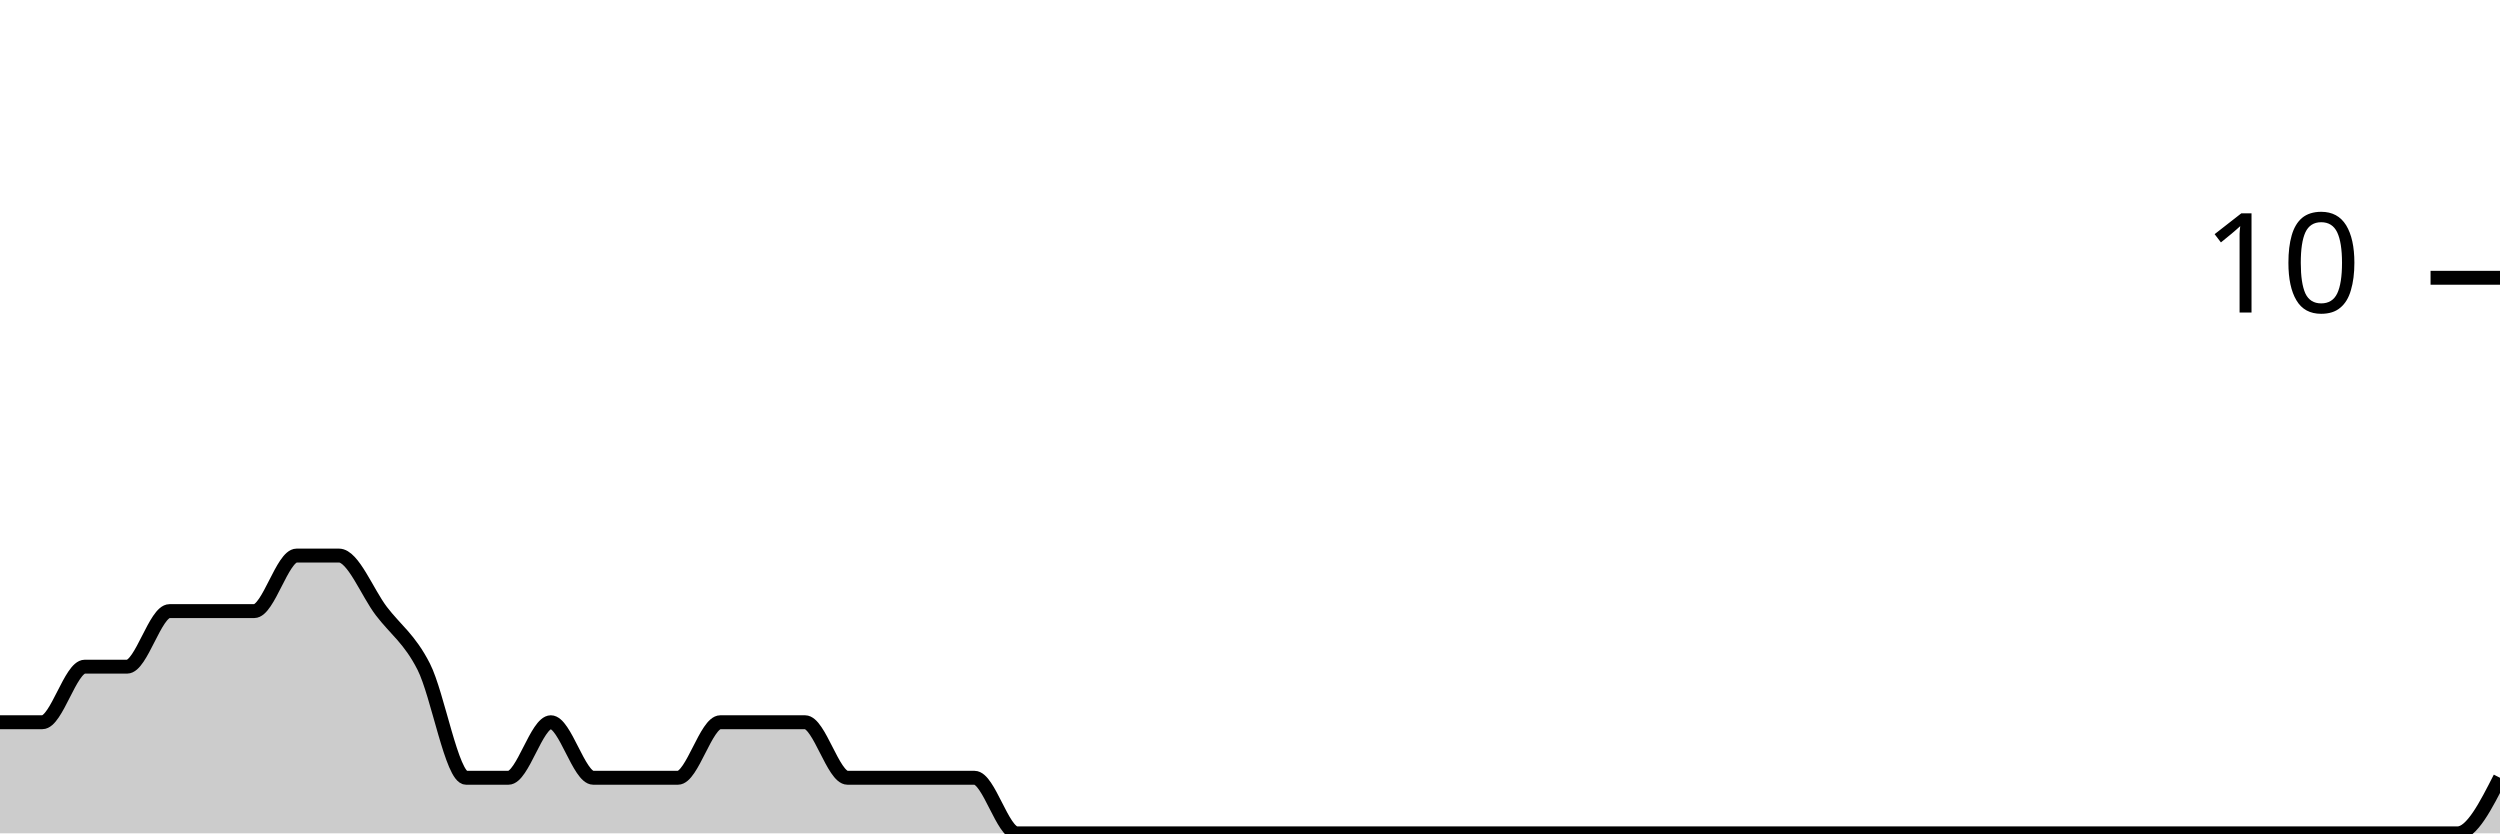
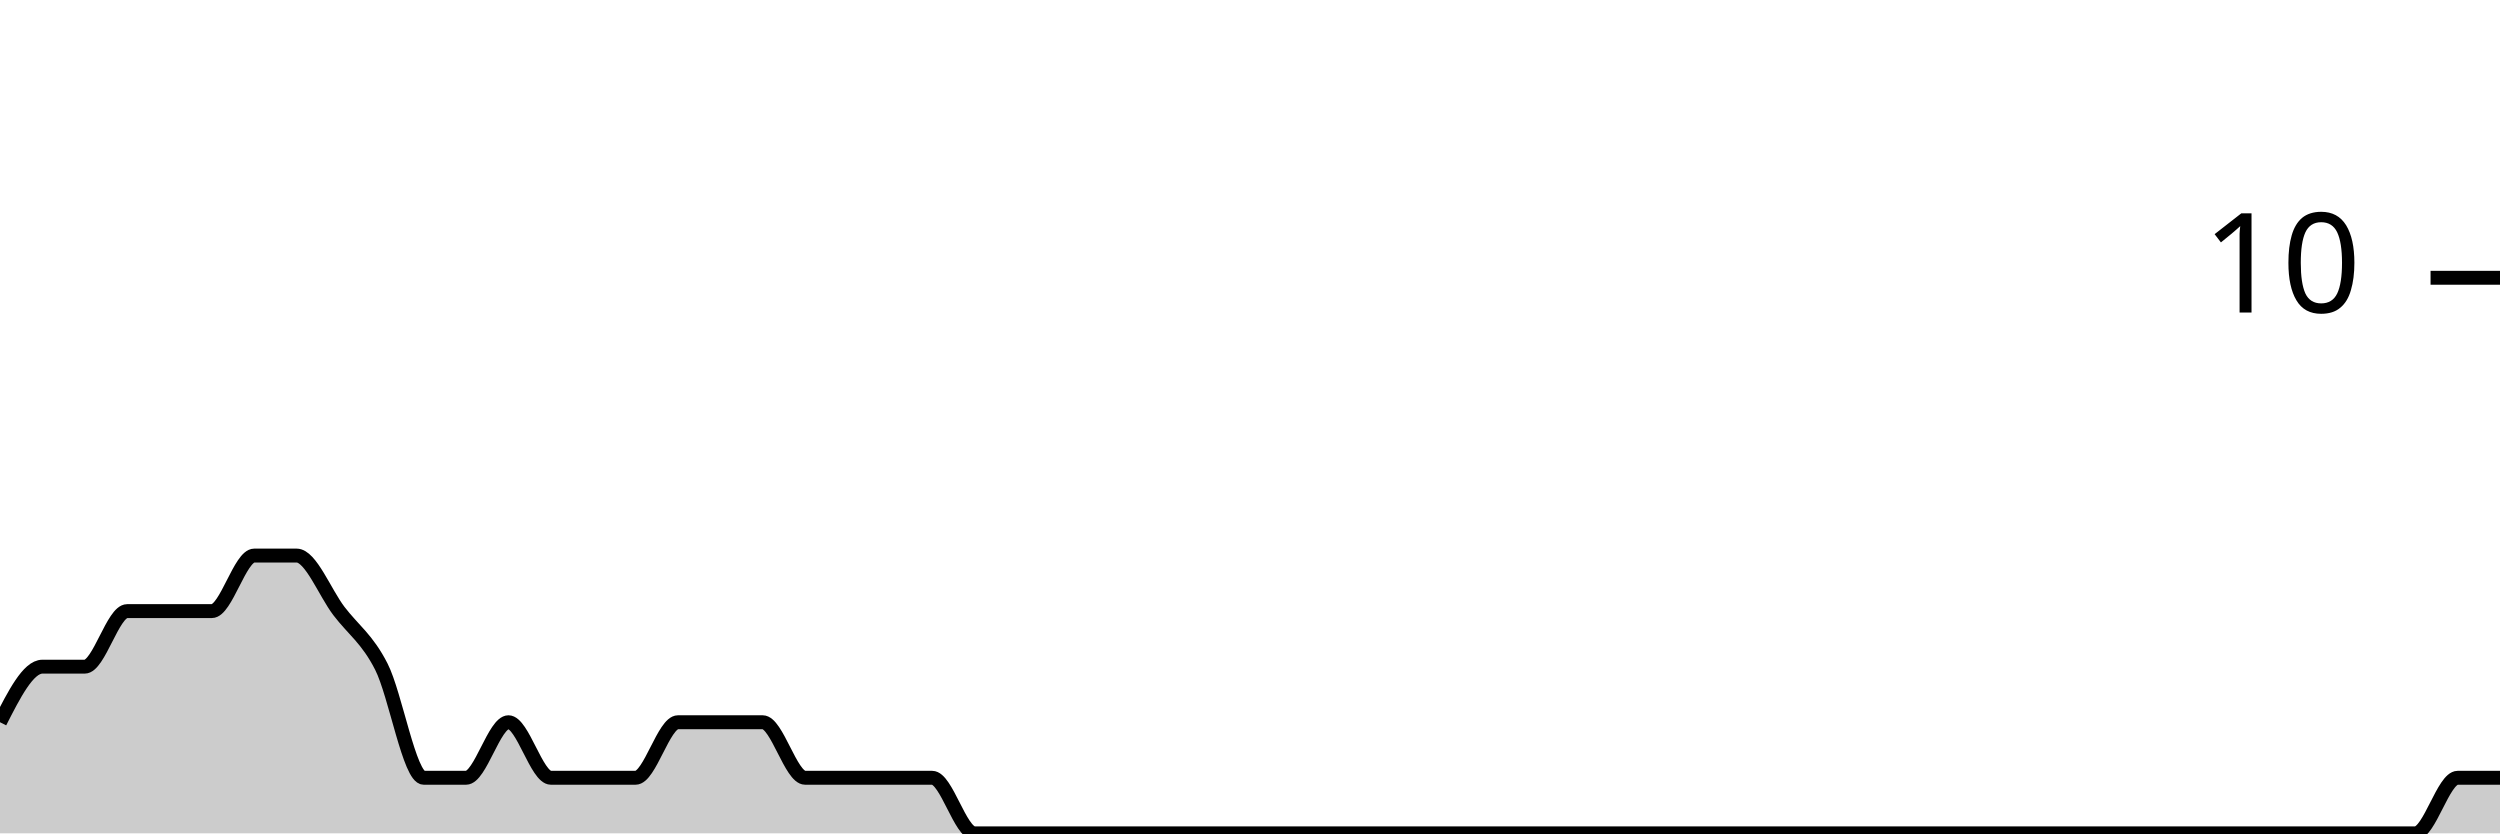
<svg xmlns="http://www.w3.org/2000/svg" viewBox="0 0 180 60">
  <g transform="translate(0,20)">
-     <path class="area" fill="rgba(0, 0, 0, 0.2)" d="M0,32C1.017,32,2.034,32,3.051,32C4.068,32,5.085,28,6.102,28C7.119,28,8.136,28,9.153,28C10.169,28,11.186,24,12.203,24C13.22,24,14.237,24,15.254,24C16.271,24,17.288,24,18.305,24C19.322,24,20.339,20,21.356,20C22.373,20,23.39,20,24.407,20C25.424,20,26.441,22.667,27.458,24C28.475,25.333,29.492,26,30.508,28C31.525,30,32.542,36,33.559,36C34.576,36,35.593,36,36.61,36C37.627,36,38.644,32,39.661,32C40.678,32,41.695,36,42.712,36C43.729,36,44.746,36,45.763,36C46.78,36,47.797,36,48.814,36C49.831,36,50.847,32,51.864,32C52.881,32,53.898,32,54.915,32C55.932,32,56.949,32,57.966,32C58.983,32,60,36,61.017,36C62.034,36,63.051,36,64.068,36C65.085,36,66.102,36,67.119,36C68.136,36,69.153,36,70.169,36C71.186,36,72.203,40,73.22,40C74.237,40,75.254,40,76.271,40C77.288,40,78.305,40,79.322,40C80.339,40,81.356,40,82.373,40C83.39,40,84.407,40,85.424,40C86.441,40,87.458,40,88.475,40C89.492,40,90.508,40,91.525,40C92.542,40,93.559,40,94.576,40C95.593,40,96.61,40,97.627,40C98.644,40,99.661,40,100.678,40C101.695,40,102.712,40,103.729,40C104.746,40,105.763,40,106.78,40C107.797,40,108.814,40,109.831,40C110.847,40,111.864,40,112.881,40C113.898,40,114.915,40,115.932,40C116.949,40,117.966,40,118.983,40C120,40,121.017,40,122.034,40C123.051,40,124.068,40,125.085,40C126.102,40,127.119,40,128.136,40C129.153,40,130.169,40,131.186,40C132.203,40,133.22,40,134.237,40C135.254,40,136.271,40,137.288,40C138.305,40,139.322,40,140.339,40C141.356,40,142.373,40,143.39,40C144.407,40,145.424,40,146.441,40C147.458,40,148.475,40,149.492,40C150.508,40,151.525,40,152.542,40C153.559,40,154.576,40,155.593,40C156.61,40,157.627,40,158.644,40C159.661,40,160.678,40,161.695,40C162.712,40,163.729,40,164.746,40C165.763,40,166.78,40,167.797,40C168.814,40,169.831,40,170.847,40C171.864,40,172.881,40,173.898,40C174.915,40,175.932,40,176.949,40C177.966,40,178.983,38,180,36L180,40C178.983,40,177.966,40,176.949,40C175.932,40,174.915,40,173.898,40C172.881,40,171.864,40,170.847,40C169.831,40,168.814,40,167.797,40C166.78,40,165.763,40,164.746,40C163.729,40,162.712,40,161.695,40C160.678,40,159.661,40,158.644,40C157.627,40,156.61,40,155.593,40C154.576,40,153.559,40,152.542,40C151.525,40,150.508,40,149.492,40C148.475,40,147.458,40,146.441,40C145.424,40,144.407,40,143.39,40C142.373,40,141.356,40,140.339,40C139.322,40,138.305,40,137.288,40C136.271,40,135.254,40,134.237,40C133.22,40,132.203,40,131.186,40C130.169,40,129.153,40,128.136,40C127.119,40,126.102,40,125.085,40C124.068,40,123.051,40,122.034,40C121.017,40,120,40,118.983,40C117.966,40,116.949,40,115.932,40C114.915,40,113.898,40,112.881,40C111.864,40,110.847,40,109.831,40C108.814,40,107.797,40,106.78,40C105.763,40,104.746,40,103.729,40C102.712,40,101.695,40,100.678,40C99.661,40,98.644,40,97.627,40C96.61,40,95.593,40,94.576,40C93.559,40,92.542,40,91.525,40C90.508,40,89.492,40,88.475,40C87.458,40,86.441,40,85.424,40C84.407,40,83.39,40,82.373,40C81.356,40,80.339,40,79.322,40C78.305,40,77.288,40,76.271,40C75.254,40,74.237,40,73.22,40C72.203,40,71.186,40,70.169,40C69.153,40,68.136,40,67.119,40C66.102,40,65.085,40,64.068,40C63.051,40,62.034,40,61.017,40C60,40,58.983,40,57.966,40C56.949,40,55.932,40,54.915,40C53.898,40,52.881,40,51.864,40C50.847,40,49.831,40,48.814,40C47.797,40,46.78,40,45.763,40C44.746,40,43.729,40,42.712,40C41.695,40,40.678,40,39.661,40C38.644,40,37.627,40,36.61,40C35.593,40,34.576,40,33.559,40C32.542,40,31.525,40,30.508,40C29.492,40,28.475,40,27.458,40C26.441,40,25.424,40,24.407,40C23.39,40,22.373,40,21.356,40C20.339,40,19.322,40,18.305,40C17.288,40,16.271,40,15.254,40C14.237,40,13.22,40,12.203,40C11.186,40,10.169,40,9.153,40C8.136,40,7.119,40,6.102,40C5.085,40,4.068,40,3.051,40C2.034,40,1.017,40,0,40Z" />
-     <path class="line" stroke="black" fill="none" d="M0,32C1.017,32,2.034,32,3.051,32C4.068,32,5.085,28,6.102,28C7.119,28,8.136,28,9.153,28C10.169,28,11.186,24,12.203,24C13.22,24,14.237,24,15.254,24C16.271,24,17.288,24,18.305,24C19.322,24,20.339,20,21.356,20C22.373,20,23.39,20,24.407,20C25.424,20,26.441,22.667,27.458,24C28.475,25.333,29.492,26,30.508,28C31.525,30,32.542,36,33.559,36C34.576,36,35.593,36,36.61,36C37.627,36,38.644,32,39.661,32C40.678,32,41.695,36,42.712,36C43.729,36,44.746,36,45.763,36C46.78,36,47.797,36,48.814,36C49.831,36,50.847,32,51.864,32C52.881,32,53.898,32,54.915,32C55.932,32,56.949,32,57.966,32C58.983,32,60,36,61.017,36C62.034,36,63.051,36,64.068,36C65.085,36,66.102,36,67.119,36C68.136,36,69.153,36,70.169,36C71.186,36,72.203,40,73.22,40C74.237,40,75.254,40,76.271,40C77.288,40,78.305,40,79.322,40C80.339,40,81.356,40,82.373,40C83.39,40,84.407,40,85.424,40C86.441,40,87.458,40,88.475,40C89.492,40,90.508,40,91.525,40C92.542,40,93.559,40,94.576,40C95.593,40,96.61,40,97.627,40C98.644,40,99.661,40,100.678,40C101.695,40,102.712,40,103.729,40C104.746,40,105.763,40,106.78,40C107.797,40,108.814,40,109.831,40C110.847,40,111.864,40,112.881,40C113.898,40,114.915,40,115.932,40C116.949,40,117.966,40,118.983,40C120,40,121.017,40,122.034,40C123.051,40,124.068,40,125.085,40C126.102,40,127.119,40,128.136,40C129.153,40,130.169,40,131.186,40C132.203,40,133.22,40,134.237,40C135.254,40,136.271,40,137.288,40C138.305,40,139.322,40,140.339,40C141.356,40,142.373,40,143.39,40C144.407,40,145.424,40,146.441,40C147.458,40,148.475,40,149.492,40C150.508,40,151.525,40,152.542,40C153.559,40,154.576,40,155.593,40C156.61,40,157.627,40,158.644,40C159.661,40,160.678,40,161.695,40C162.712,40,163.729,40,164.746,40C165.763,40,166.78,40,167.797,40C168.814,40,169.831,40,170.847,40C171.864,40,172.881,40,173.898,40C174.915,40,175.932,40,176.949,40C177.966,40,178.983,38,180,36" />
+     <path class="area" fill="rgba(0, 0, 0, 0.2)" d="M0,32C1.017,30,2.034,28,3.051,28C4.068,28,5.085,28,6.102,28C7.119,28,8.136,24,9.153,24C10.169,24,11.186,24,12.203,24C13.22,24,14.237,24,15.254,24C16.271,24,17.288,20,18.305,20C19.322,20,20.339,20,21.356,20C22.373,20,23.39,22.667,24.407,24C25.424,25.333,26.441,26,27.458,28C28.475,30,29.492,36,30.508,36C31.525,36,32.542,36,33.559,36C34.576,36,35.593,32,36.61,32C37.627,32,38.644,36,39.661,36C40.678,36,41.695,36,42.712,36C43.729,36,44.746,36,45.763,36C46.78,36,47.797,32,48.814,32C49.831,32,50.847,32,51.864,32C52.881,32,53.898,32,54.915,32C55.932,32,56.949,36,57.966,36C58.983,36,60,36,61.017,36C62.034,36,63.051,36,64.068,36C65.085,36,66.102,36,67.119,36C68.136,36,69.153,40,70.169,40C71.186,40,72.203,40,73.22,40C74.237,40,75.254,40,76.271,40C77.288,40,78.305,40,79.322,40C80.339,40,81.356,40,82.373,40C83.39,40,84.407,40,85.424,40C86.441,40,87.458,40,88.475,40C89.492,40,90.508,40,91.525,40C92.542,40,93.559,40,94.576,40C95.593,40,96.61,40,97.627,40C98.644,40,99.661,40,100.678,40C101.695,40,102.712,40,103.729,40C104.746,40,105.763,40,106.78,40C107.797,40,108.814,40,109.831,40C110.847,40,111.864,40,112.881,40C113.898,40,114.915,40,115.932,40C116.949,40,117.966,40,118.983,40C120,40,121.017,40,122.034,40C123.051,40,124.068,40,125.085,40C126.102,40,127.119,40,128.136,40C129.153,40,130.169,40,131.186,40C132.203,40,133.22,40,134.237,40C135.254,40,136.271,40,137.288,40C138.305,40,139.322,40,140.339,40C141.356,40,142.373,40,143.39,40C144.407,40,145.424,40,146.441,40C147.458,40,148.475,40,149.492,40C150.508,40,151.525,40,152.542,40C153.559,40,154.576,40,155.593,40C156.61,40,157.627,40,158.644,40C159.661,40,160.678,40,161.695,40C162.712,40,163.729,40,164.746,40C165.763,40,166.78,40,167.797,40C168.814,40,169.831,40,170.847,40C171.864,40,172.881,40,173.898,40C174.915,40,175.932,36,176.949,36C177.966,36,178.983,36,180,36L180,40C178.983,40,177.966,40,176.949,40C175.932,40,174.915,40,173.898,40C172.881,40,171.864,40,170.847,40C169.831,40,168.814,40,167.797,40C166.78,40,165.763,40,164.746,40C163.729,40,162.712,40,161.695,40C160.678,40,159.661,40,158.644,40C157.627,40,156.61,40,155.593,40C154.576,40,153.559,40,152.542,40C151.525,40,150.508,40,149.492,40C148.475,40,147.458,40,146.441,40C145.424,40,144.407,40,143.39,40C142.373,40,141.356,40,140.339,40C139.322,40,138.305,40,137.288,40C136.271,40,135.254,40,134.237,40C133.22,40,132.203,40,131.186,40C130.169,40,129.153,40,128.136,40C127.119,40,126.102,40,125.085,40C124.068,40,123.051,40,122.034,40C121.017,40,120,40,118.983,40C117.966,40,116.949,40,115.932,40C114.915,40,113.898,40,112.881,40C111.864,40,110.847,40,109.831,40C108.814,40,107.797,40,106.78,40C105.763,40,104.746,40,103.729,40C102.712,40,101.695,40,100.678,40C99.661,40,98.644,40,97.627,40C96.61,40,95.593,40,94.576,40C93.559,40,92.542,40,91.525,40C90.508,40,89.492,40,88.475,40C87.458,40,86.441,40,85.424,40C84.407,40,83.39,40,82.373,40C81.356,40,80.339,40,79.322,40C78.305,40,77.288,40,76.271,40C75.254,40,74.237,40,73.22,40C72.203,40,71.186,40,70.169,40C69.153,40,68.136,40,67.119,40C66.102,40,65.085,40,64.068,40C63.051,40,62.034,40,61.017,40C60,40,58.983,40,57.966,40C56.949,40,55.932,40,54.915,40C53.898,40,52.881,40,51.864,40C50.847,40,49.831,40,48.814,40C47.797,40,46.78,40,45.763,40C44.746,40,43.729,40,42.712,40C41.695,40,40.678,40,39.661,40C38.644,40,37.627,40,36.61,40C35.593,40,34.576,40,33.559,40C32.542,40,31.525,40,30.508,40C29.492,40,28.475,40,27.458,40C26.441,40,25.424,40,24.407,40C23.39,40,22.373,40,21.356,40C20.339,40,19.322,40,18.305,40C17.288,40,16.271,40,15.254,40C14.237,40,13.22,40,12.203,40C11.186,40,10.169,40,9.153,40C8.136,40,7.119,40,6.102,40C5.085,40,4.068,40,3.051,40C2.034,40,1.017,40,0,40Z" />
+     <path class="line" stroke="black" fill="none" d="M0,32C1.017,30,2.034,28,3.051,28C4.068,28,5.085,28,6.102,28C7.119,28,8.136,24,9.153,24C10.169,24,11.186,24,12.203,24C13.22,24,14.237,24,15.254,24C16.271,24,17.288,20,18.305,20C19.322,20,20.339,20,21.356,20C22.373,20,23.39,22.667,24.407,24C25.424,25.333,26.441,26,27.458,28C28.475,30,29.492,36,30.508,36C31.525,36,32.542,36,33.559,36C34.576,36,35.593,32,36.61,32C37.627,32,38.644,36,39.661,36C40.678,36,41.695,36,42.712,36C43.729,36,44.746,36,45.763,36C46.78,36,47.797,32,48.814,32C49.831,32,50.847,32,51.864,32C52.881,32,53.898,32,54.915,32C55.932,32,56.949,36,57.966,36C58.983,36,60,36,61.017,36C62.034,36,63.051,36,64.068,36C65.085,36,66.102,36,67.119,36C68.136,36,69.153,40,70.169,40C71.186,40,72.203,40,73.22,40C74.237,40,75.254,40,76.271,40C77.288,40,78.305,40,79.322,40C80.339,40,81.356,40,82.373,40C83.39,40,84.407,40,85.424,40C86.441,40,87.458,40,88.475,40C89.492,40,90.508,40,91.525,40C92.542,40,93.559,40,94.576,40C95.593,40,96.61,40,97.627,40C98.644,40,99.661,40,100.678,40C101.695,40,102.712,40,103.729,40C104.746,40,105.763,40,106.78,40C107.797,40,108.814,40,109.831,40C110.847,40,111.864,40,112.881,40C113.898,40,114.915,40,115.932,40C116.949,40,117.966,40,118.983,40C120,40,121.017,40,122.034,40C123.051,40,124.068,40,125.085,40C126.102,40,127.119,40,128.136,40C129.153,40,130.169,40,131.186,40C132.203,40,133.22,40,134.237,40C135.254,40,136.271,40,137.288,40C138.305,40,139.322,40,140.339,40C141.356,40,142.373,40,143.39,40C144.407,40,145.424,40,146.441,40C147.458,40,148.475,40,149.492,40C150.508,40,151.525,40,152.542,40C153.559,40,154.576,40,155.593,40C156.61,40,157.627,40,158.644,40C159.661,40,160.678,40,161.695,40C162.712,40,163.729,40,164.746,40C165.763,40,166.78,40,167.797,40C168.814,40,169.831,40,170.847,40C171.864,40,172.881,40,173.898,40C174.915,40,175.932,36,176.949,36C177.966,36,178.983,36,180,36" />
    <path class="axis-ceiling" stroke-width="1" stroke="black" fill="none" d="M175,0L180,0" />
    <text class="axis-ceiling-label" font-family="sans-serif" text-anchor="end" font-size="10px" x="170" y="2.5">10</text>
  </g>
</svg>
